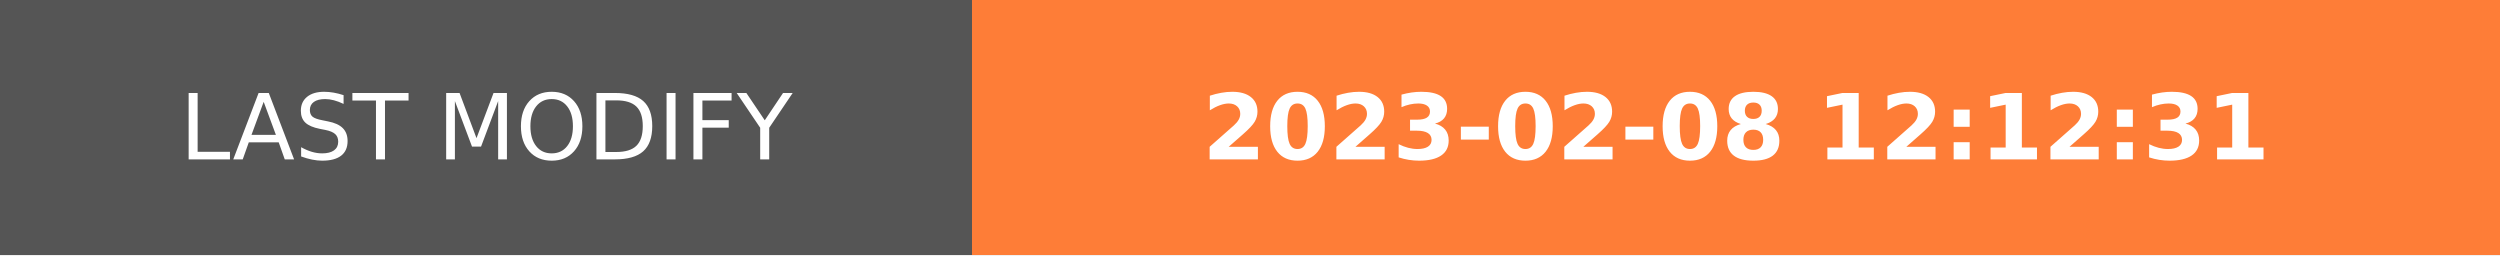
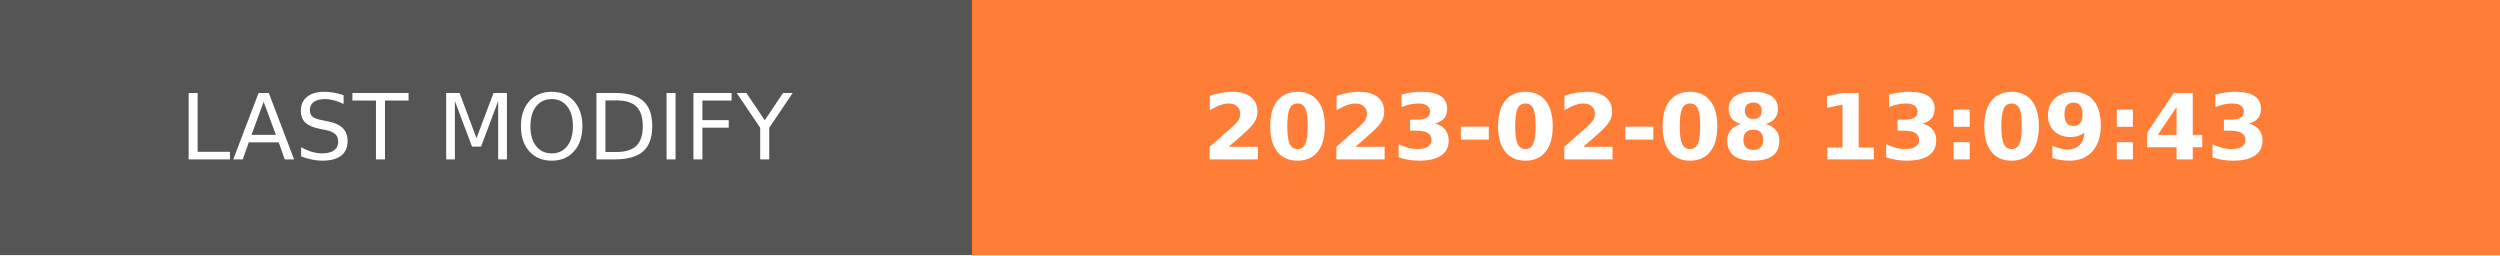
- <svg xmlns="http://www.w3.org/2000/svg" width="274.5" height="28" role="img" aria-label="LAST MODIFY: 2023-02-08 12:12:31">
+ <svg xmlns="http://www.w3.org/2000/svg" width="274.5" height="28" role="img" aria-label="LAST MODIFY: 2023-02-08 13:09:43">
  <g shape-rendering="crispEdges">
    <rect width="106.75" height="28" fill="#555" />
    <rect x="106.75" width="167.75" height="28" fill="#fe7d37" />
  </g>
  <g fill="#fff" text-anchor="middle" font-family="Verdana,Geneva,DejaVu Sans,sans-serif" text-rendering="geometricPrecision" font-size="100">
    <text transform="scale(.1)" x="533.75" y="175" textLength="827.5" fill="#fff">LAST MODIFY</text>
-     <text transform="scale(.1)" x="1906.25" y="175" textLength="1437.5" fill="#fff" font-weight="bold">2023-02-08 12:12:31</text>
+     <text transform="scale(.1)" x="1906.25" y="175" textLength="1437.5" fill="#fff" font-weight="bold">2023-02-08 13:09:43</text>
  </g>
</svg>
